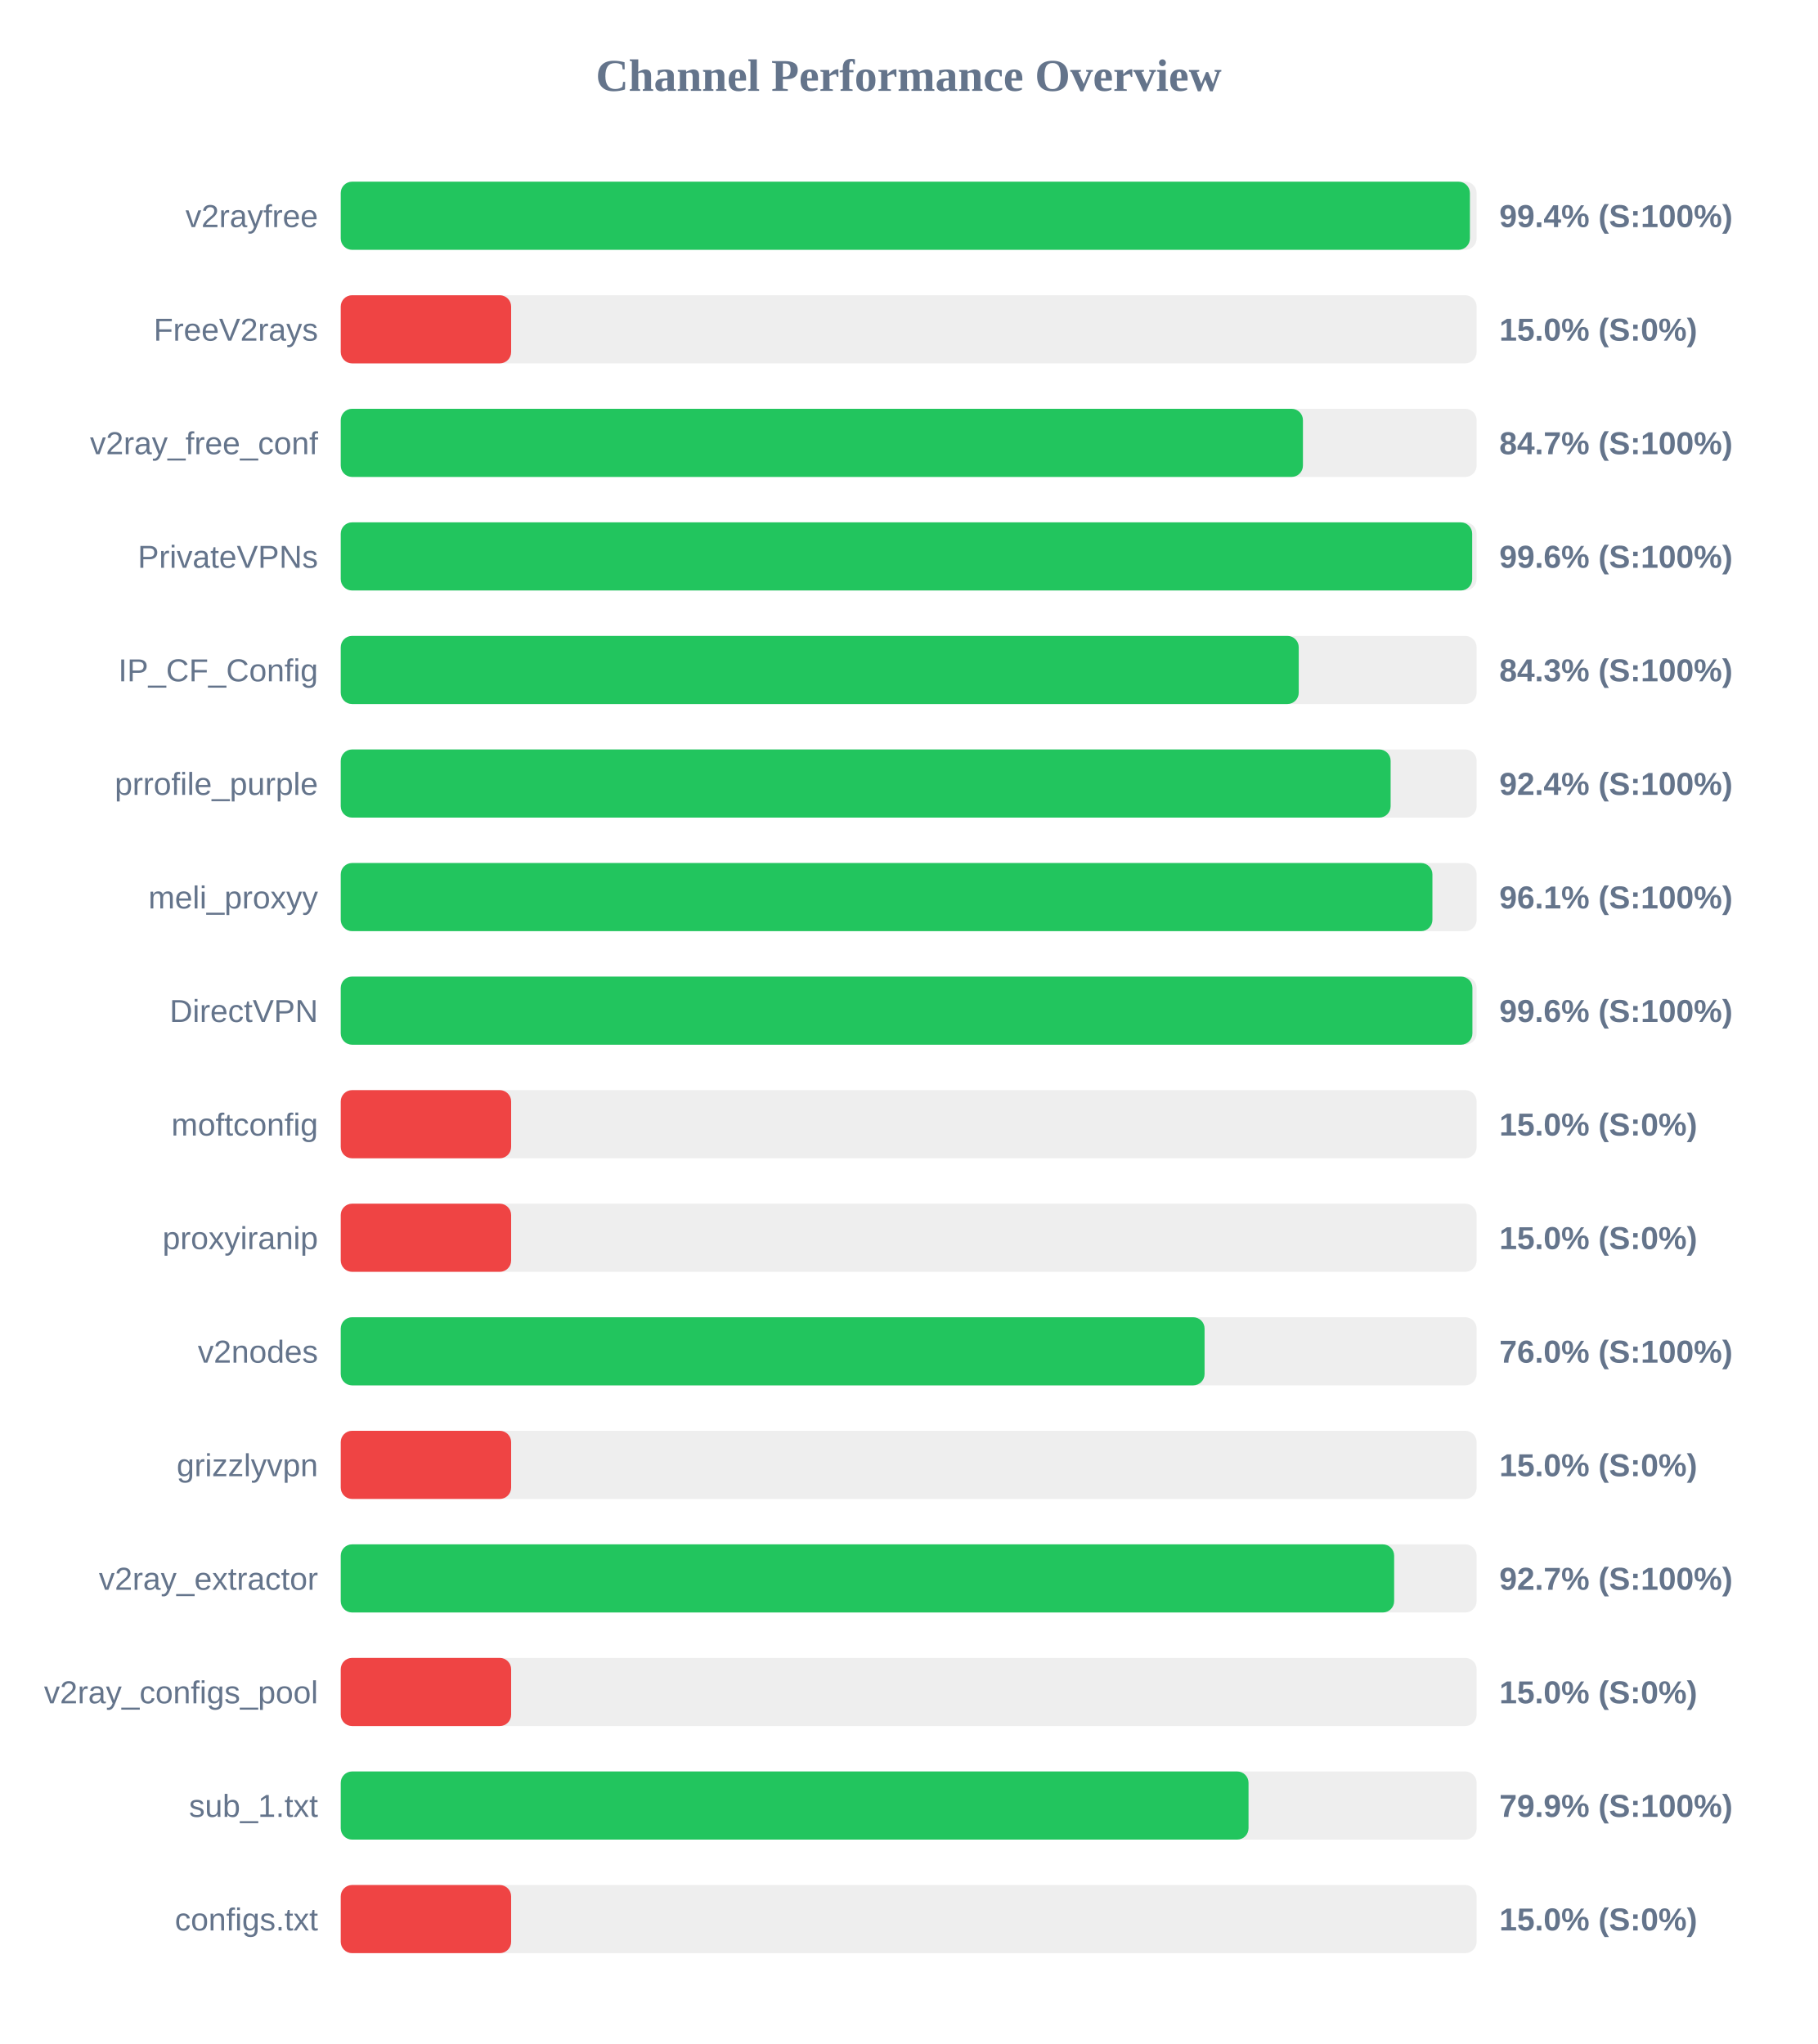
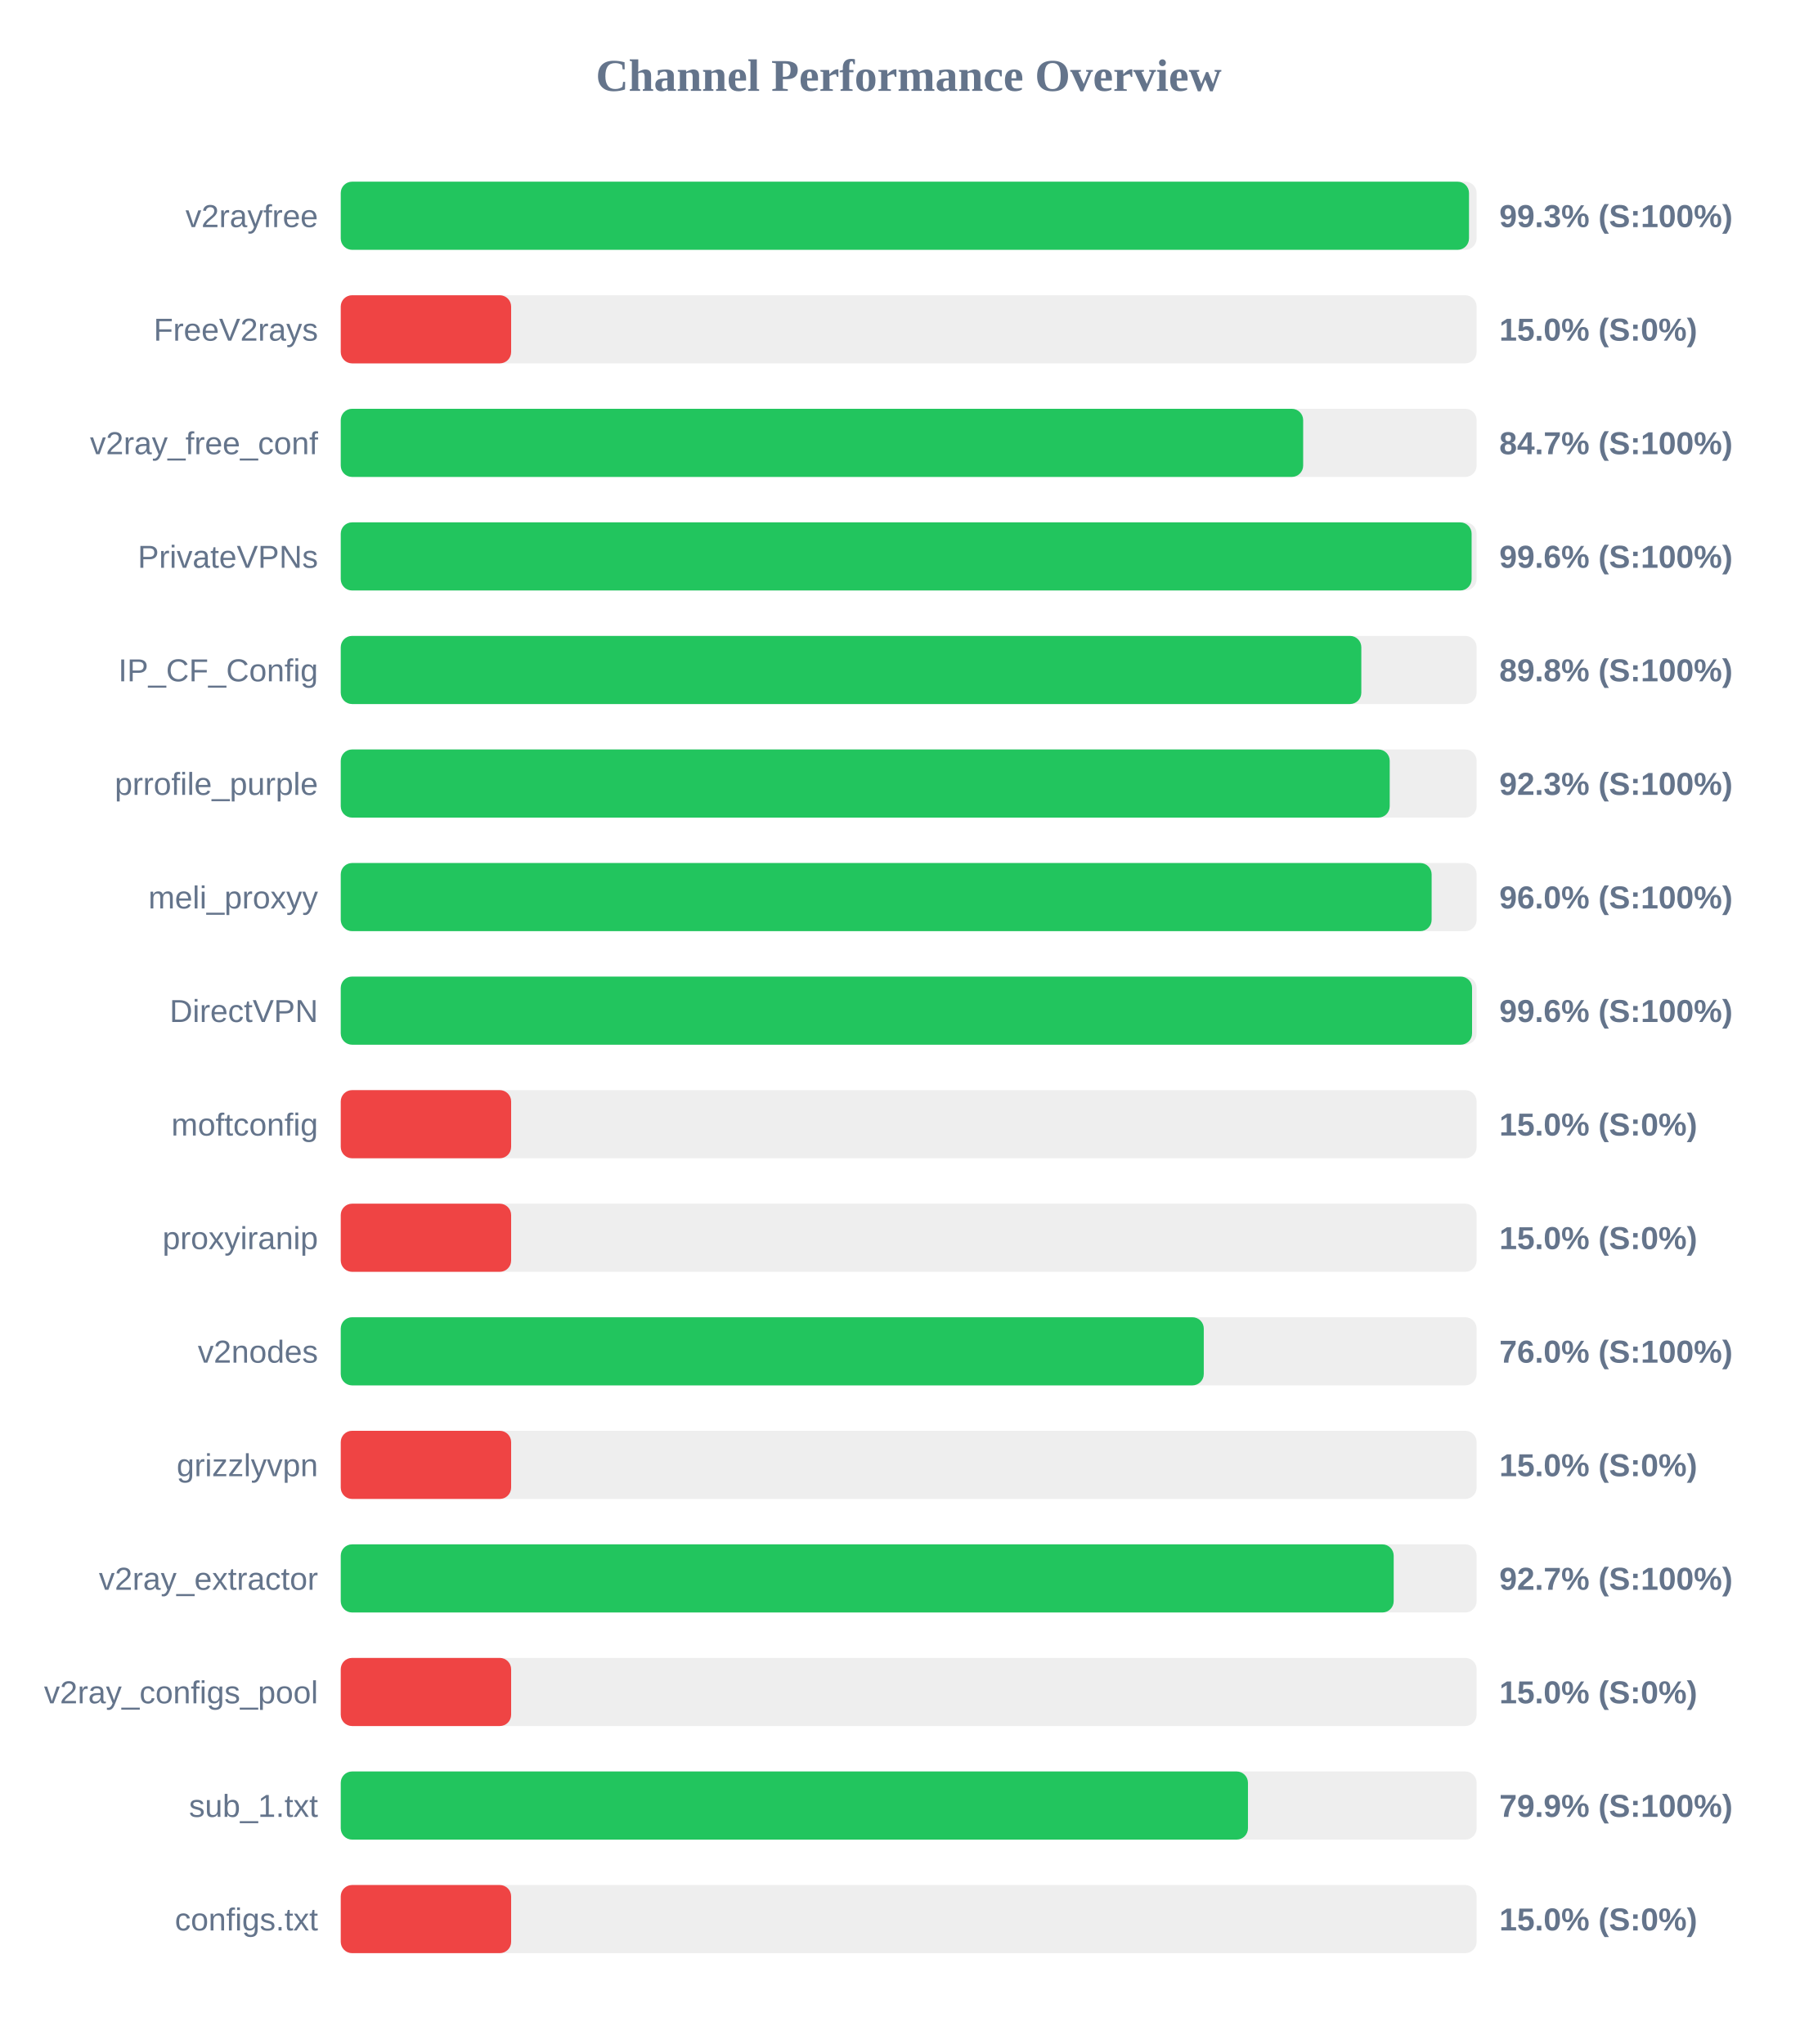
<svg xmlns="http://www.w3.org/2000/svg" width="800" height="900" version="1.1">
  <style>
        .row { font: 14px Arial; fill: #64748b; }
        .score { font: bold 14px Arial; fill: #64748b; }
    </style>
  <text x="400" y="40" text-anchor="middle" font-size="20px" font-weight="bold" fill="#64748b">Channel Performance Overview</text>
  <rect x="150" y="80" width="500" height="30" fill="#eee" rx="5" />
-   <rect x="150" y="80" width="497.05" height="30" fill="#22c55e" rx="5" />
+   <rect x="150" y="80" width="496.65" height="30" fill="#22c55e" rx="5" />
  <text x="140" y="100" text-anchor="end" class="row">v2rayfree</text>
-   <text x="660" y="100" text-anchor="start" class="score">99.4% (S:100%)</text>
+   <text x="660" y="100" text-anchor="start" class="score">99.3% (S:100%)</text>
  <rect x="150" y="130" width="500" height="30" fill="#eee" rx="5" />
  <rect x="150" y="130" width="75.0" height="30" fill="#ef4444" rx="5" />
  <text x="140" y="150" text-anchor="end" class="row">FreeV2rays</text>
  <text x="660" y="150" text-anchor="start" class="score">15.0% (S:0%)</text>
  <rect x="150" y="180" width="500" height="30" fill="#eee" rx="5" />
-   <rect x="150" y="180" width="423.55" height="30" fill="#22c55e" rx="5" />
+   <rect x="150" y="180" width="423.65" height="30" fill="#22c55e" rx="5" />
  <text x="140" y="200" text-anchor="end" class="row">v2ray_free_conf</text>
  <text x="660" y="200" text-anchor="start" class="score">84.7% (S:100%)</text>
  <rect x="150" y="230" width="500" height="30" fill="#eee" rx="5" />
-   <rect x="150" y="230" width="498.05" height="30" fill="#22c55e" rx="5" />
+   <rect x="150" y="230" width="497.8" height="30" fill="#22c55e" rx="5" />
  <text x="140" y="250" text-anchor="end" class="row">PrivateVPNs</text>
  <text x="660" y="250" text-anchor="start" class="score">99.6% (S:100%)</text>
  <rect x="150" y="280" width="500" height="30" fill="#eee" rx="5" />
-   <rect x="150" y="280" width="421.7" height="30" fill="#22c55e" rx="5" />
+   <rect x="150" y="280" width="449.25" height="30" fill="#22c55e" rx="5" />
  <text x="140" y="300" text-anchor="end" class="row">IP_CF_Config</text>
-   <text x="660" y="300" text-anchor="start" class="score">84.3% (S:100%)</text>
+   <text x="660" y="300" text-anchor="start" class="score">89.8% (S:100%)</text>
  <rect x="150" y="330" width="500" height="30" fill="#eee" rx="5" />
-   <rect x="150" y="330" width="462.15" height="30" fill="#22c55e" rx="5" />
+   <rect x="150" y="330" width="461.75" height="30" fill="#22c55e" rx="5" />
  <text x="140" y="350" text-anchor="end" class="row">prrofile_purple</text>
-   <text x="660" y="350" text-anchor="start" class="score">92.4% (S:100%)</text>
+   <text x="660" y="350" text-anchor="start" class="score">92.3% (S:100%)</text>
  <rect x="150" y="380" width="500" height="30" fill="#eee" rx="5" />
-   <rect x="150" y="380" width="480.55" height="30" fill="#22c55e" rx="5" />
+   <rect x="150" y="380" width="480.2" height="30" fill="#22c55e" rx="5" />
  <text x="140" y="400" text-anchor="end" class="row">meli_proxyy</text>
-   <text x="660" y="400" text-anchor="start" class="score">96.1% (S:100%)</text>
+   <text x="660" y="400" text-anchor="start" class="score">96.0% (S:100%)</text>
  <rect x="150" y="430" width="500" height="30" fill="#eee" rx="5" />
-   <rect x="150" y="430" width="498.15" height="30" fill="#22c55e" rx="5" />
+   <rect x="150" y="430" width="498.0" height="30" fill="#22c55e" rx="5" />
  <text x="140" y="450" text-anchor="end" class="row">DirectVPN</text>
  <text x="660" y="450" text-anchor="start" class="score">99.6% (S:100%)</text>
  <rect x="150" y="480" width="500" height="30" fill="#eee" rx="5" />
  <rect x="150" y="480" width="75.0" height="30" fill="#ef4444" rx="5" />
  <text x="140" y="500" text-anchor="end" class="row">moftconfig</text>
  <text x="660" y="500" text-anchor="start" class="score">15.0% (S:0%)</text>
  <rect x="150" y="530" width="500" height="30" fill="#eee" rx="5" />
  <rect x="150" y="530" width="75.0" height="30" fill="#ef4444" rx="5" />
  <text x="140" y="550" text-anchor="end" class="row">proxyiranip</text>
  <text x="660" y="550" text-anchor="start" class="score">15.0% (S:0%)</text>
  <rect x="150" y="580" width="500" height="30" fill="#eee" rx="5" />
-   <rect x="150" y="580" width="380.25" height="30" fill="#22c55e" rx="5" />
+   <rect x="150" y="580" width="379.9" height="30" fill="#22c55e" rx="5" />
  <text x="140" y="600" text-anchor="end" class="row">v2nodes</text>
  <text x="660" y="600" text-anchor="start" class="score">76.0% (S:100%)</text>
  <rect x="150" y="630" width="500" height="30" fill="#eee" rx="5" />
  <rect x="150" y="630" width="75.0" height="30" fill="#ef4444" rx="5" />
  <text x="140" y="650" text-anchor="end" class="row">grizzlyvpn</text>
  <text x="660" y="650" text-anchor="start" class="score">15.0% (S:0%)</text>
  <rect x="150" y="680" width="500" height="30" fill="#eee" rx="5" />
-   <rect x="150" y="680" width="463.7" height="30" fill="#22c55e" rx="5" />
+   <rect x="150" y="680" width="463.5" height="30" fill="#22c55e" rx="5" />
  <text x="140" y="700" text-anchor="end" class="row">v2ray_extractor</text>
  <text x="660" y="700" text-anchor="start" class="score">92.7% (S:100%)</text>
  <rect x="150" y="730" width="500" height="30" fill="#eee" rx="5" />
  <rect x="150" y="730" width="75.0" height="30" fill="#ef4444" rx="5" />
  <text x="140" y="750" text-anchor="end" class="row">v2ray_configs_pool</text>
  <text x="660" y="750" text-anchor="start" class="score">15.0% (S:0%)</text>
  <rect x="150" y="780" width="500" height="30" fill="#eee" rx="5" />
-   <rect x="150" y="780" width="399.6" height="30" fill="#22c55e" rx="5" />
+   <rect x="150" y="780" width="399.35" height="30" fill="#22c55e" rx="5" />
  <text x="140" y="800" text-anchor="end" class="row">sub_1.txt</text>
  <text x="660" y="800" text-anchor="start" class="score">79.9% (S:100%)</text>
  <rect x="150" y="830" width="500" height="30" fill="#eee" rx="5" />
  <rect x="150" y="830" width="75.0" height="30" fill="#ef4444" rx="5" />
  <text x="140" y="850" text-anchor="end" class="row">configs.txt</text>
  <text x="660" y="850" text-anchor="start" class="score">15.0% (S:0%)</text>
</svg>
